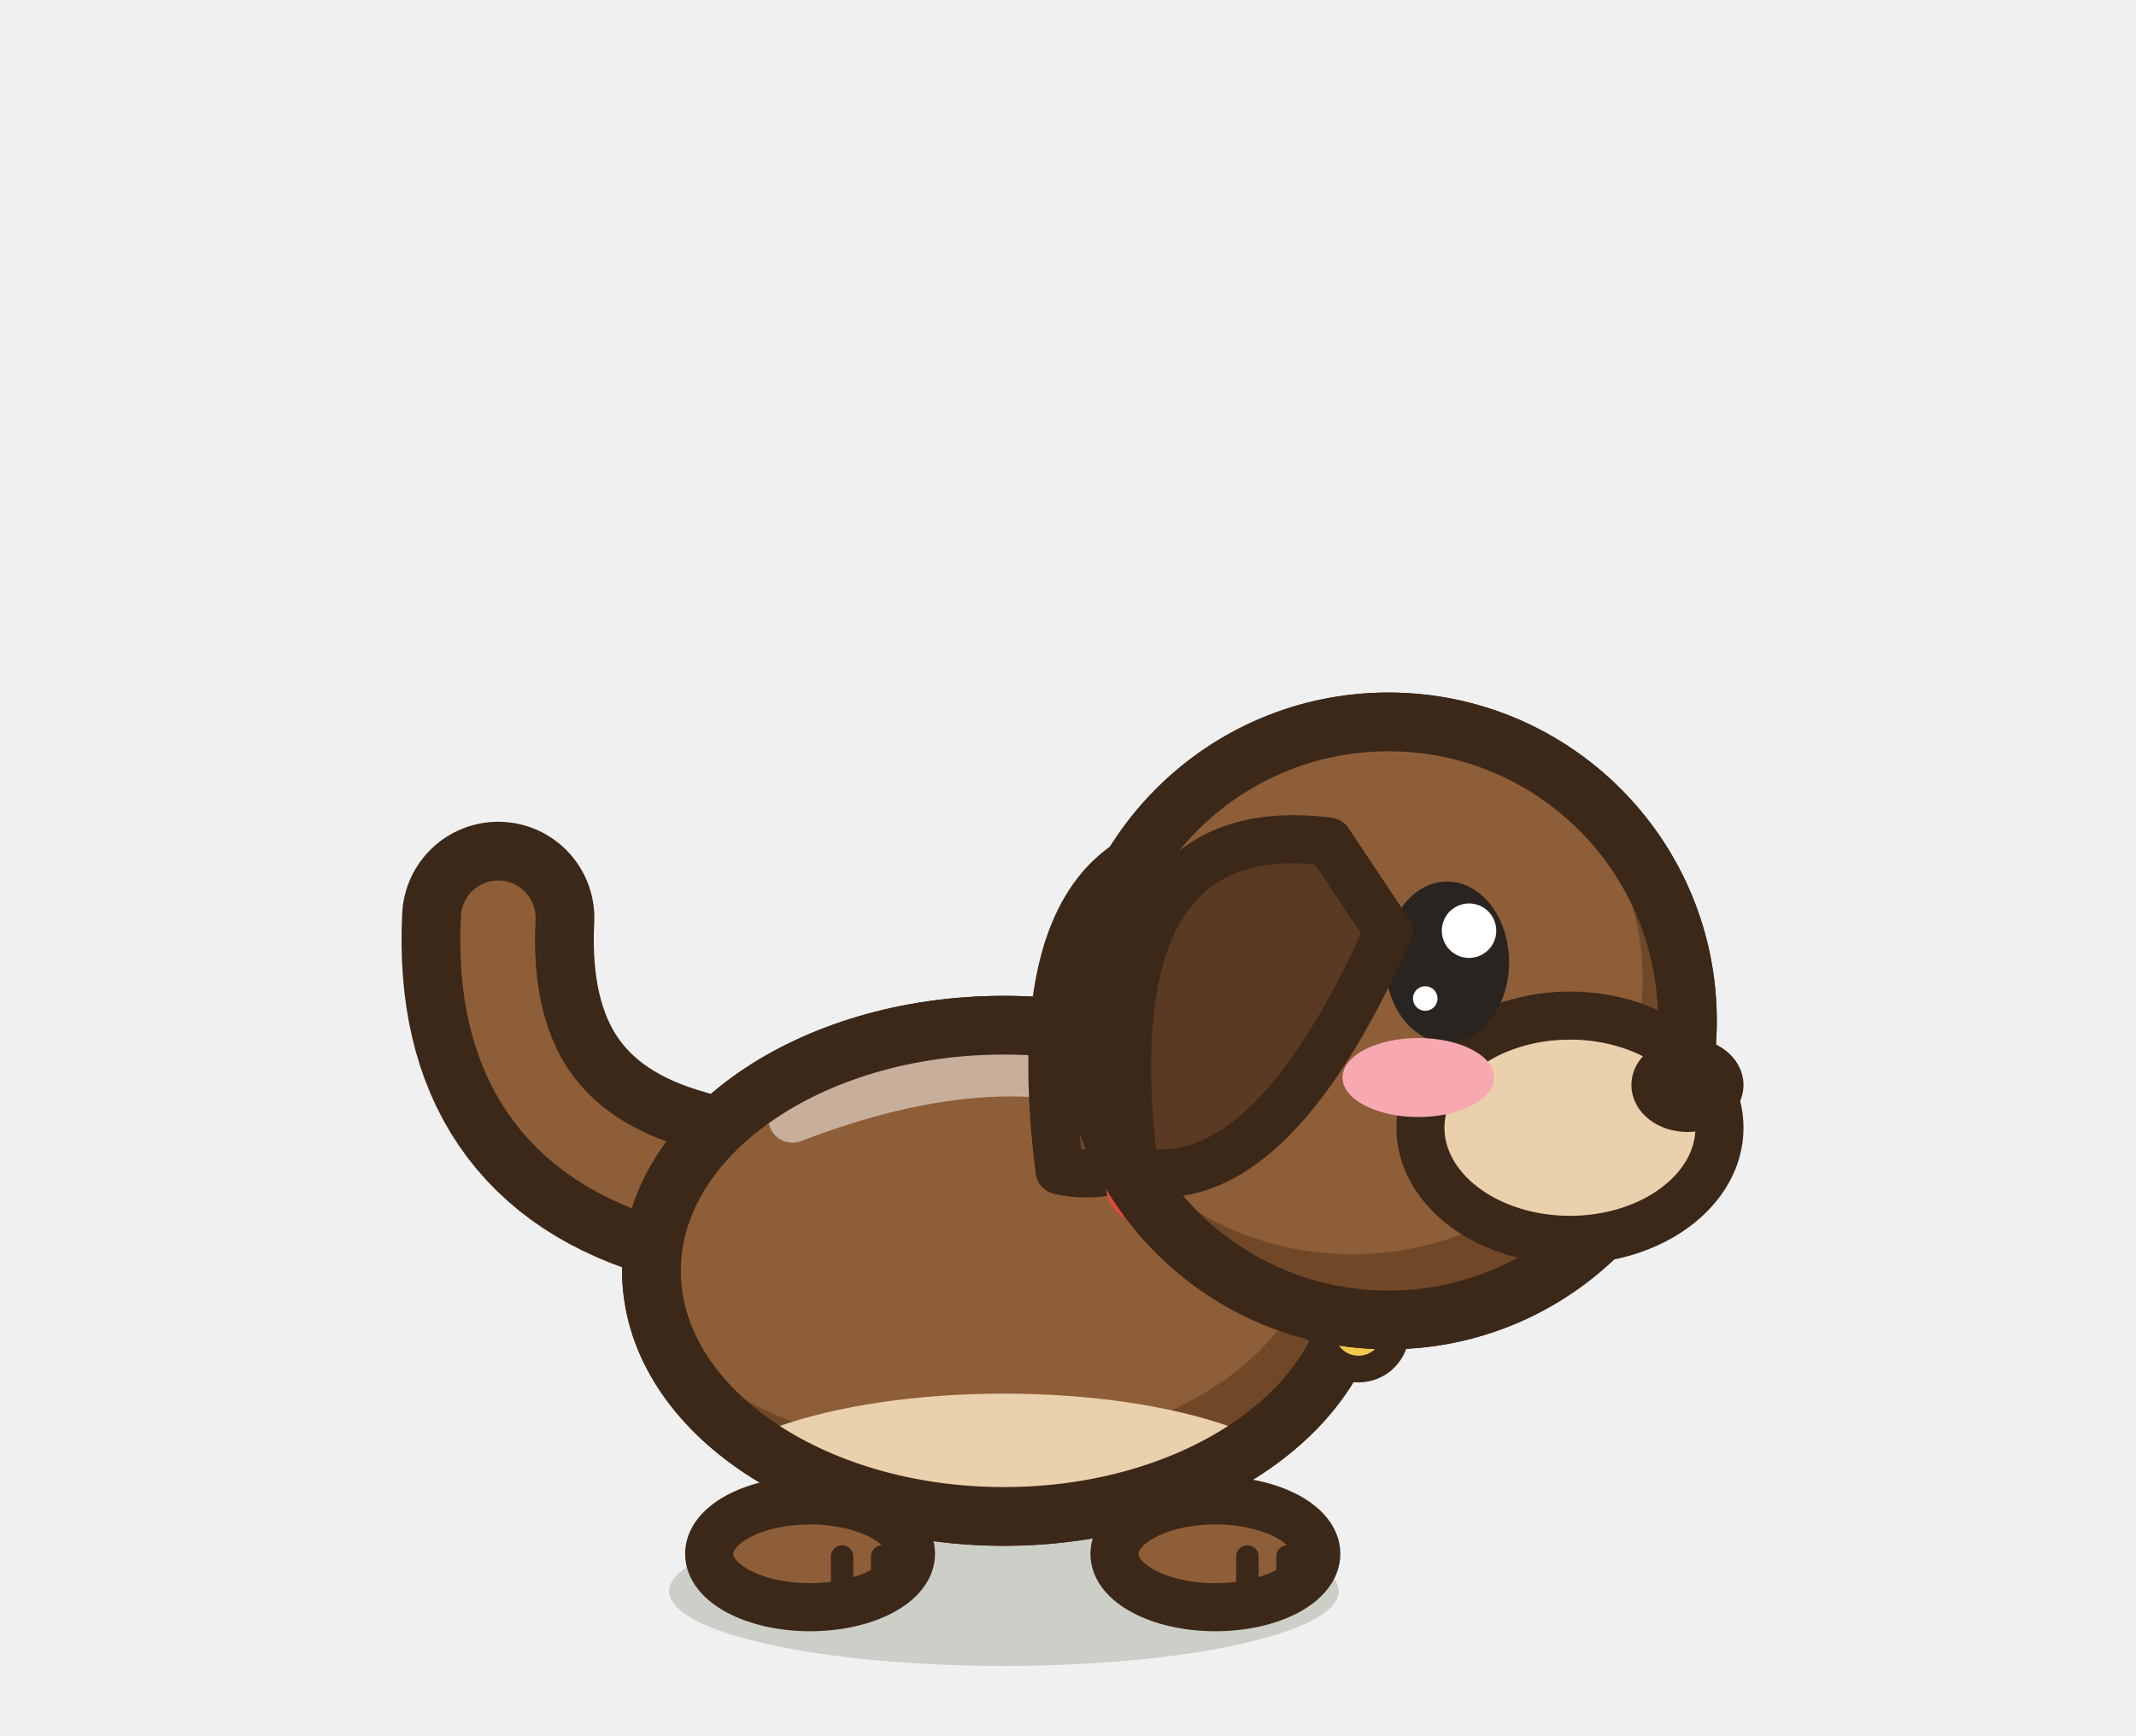
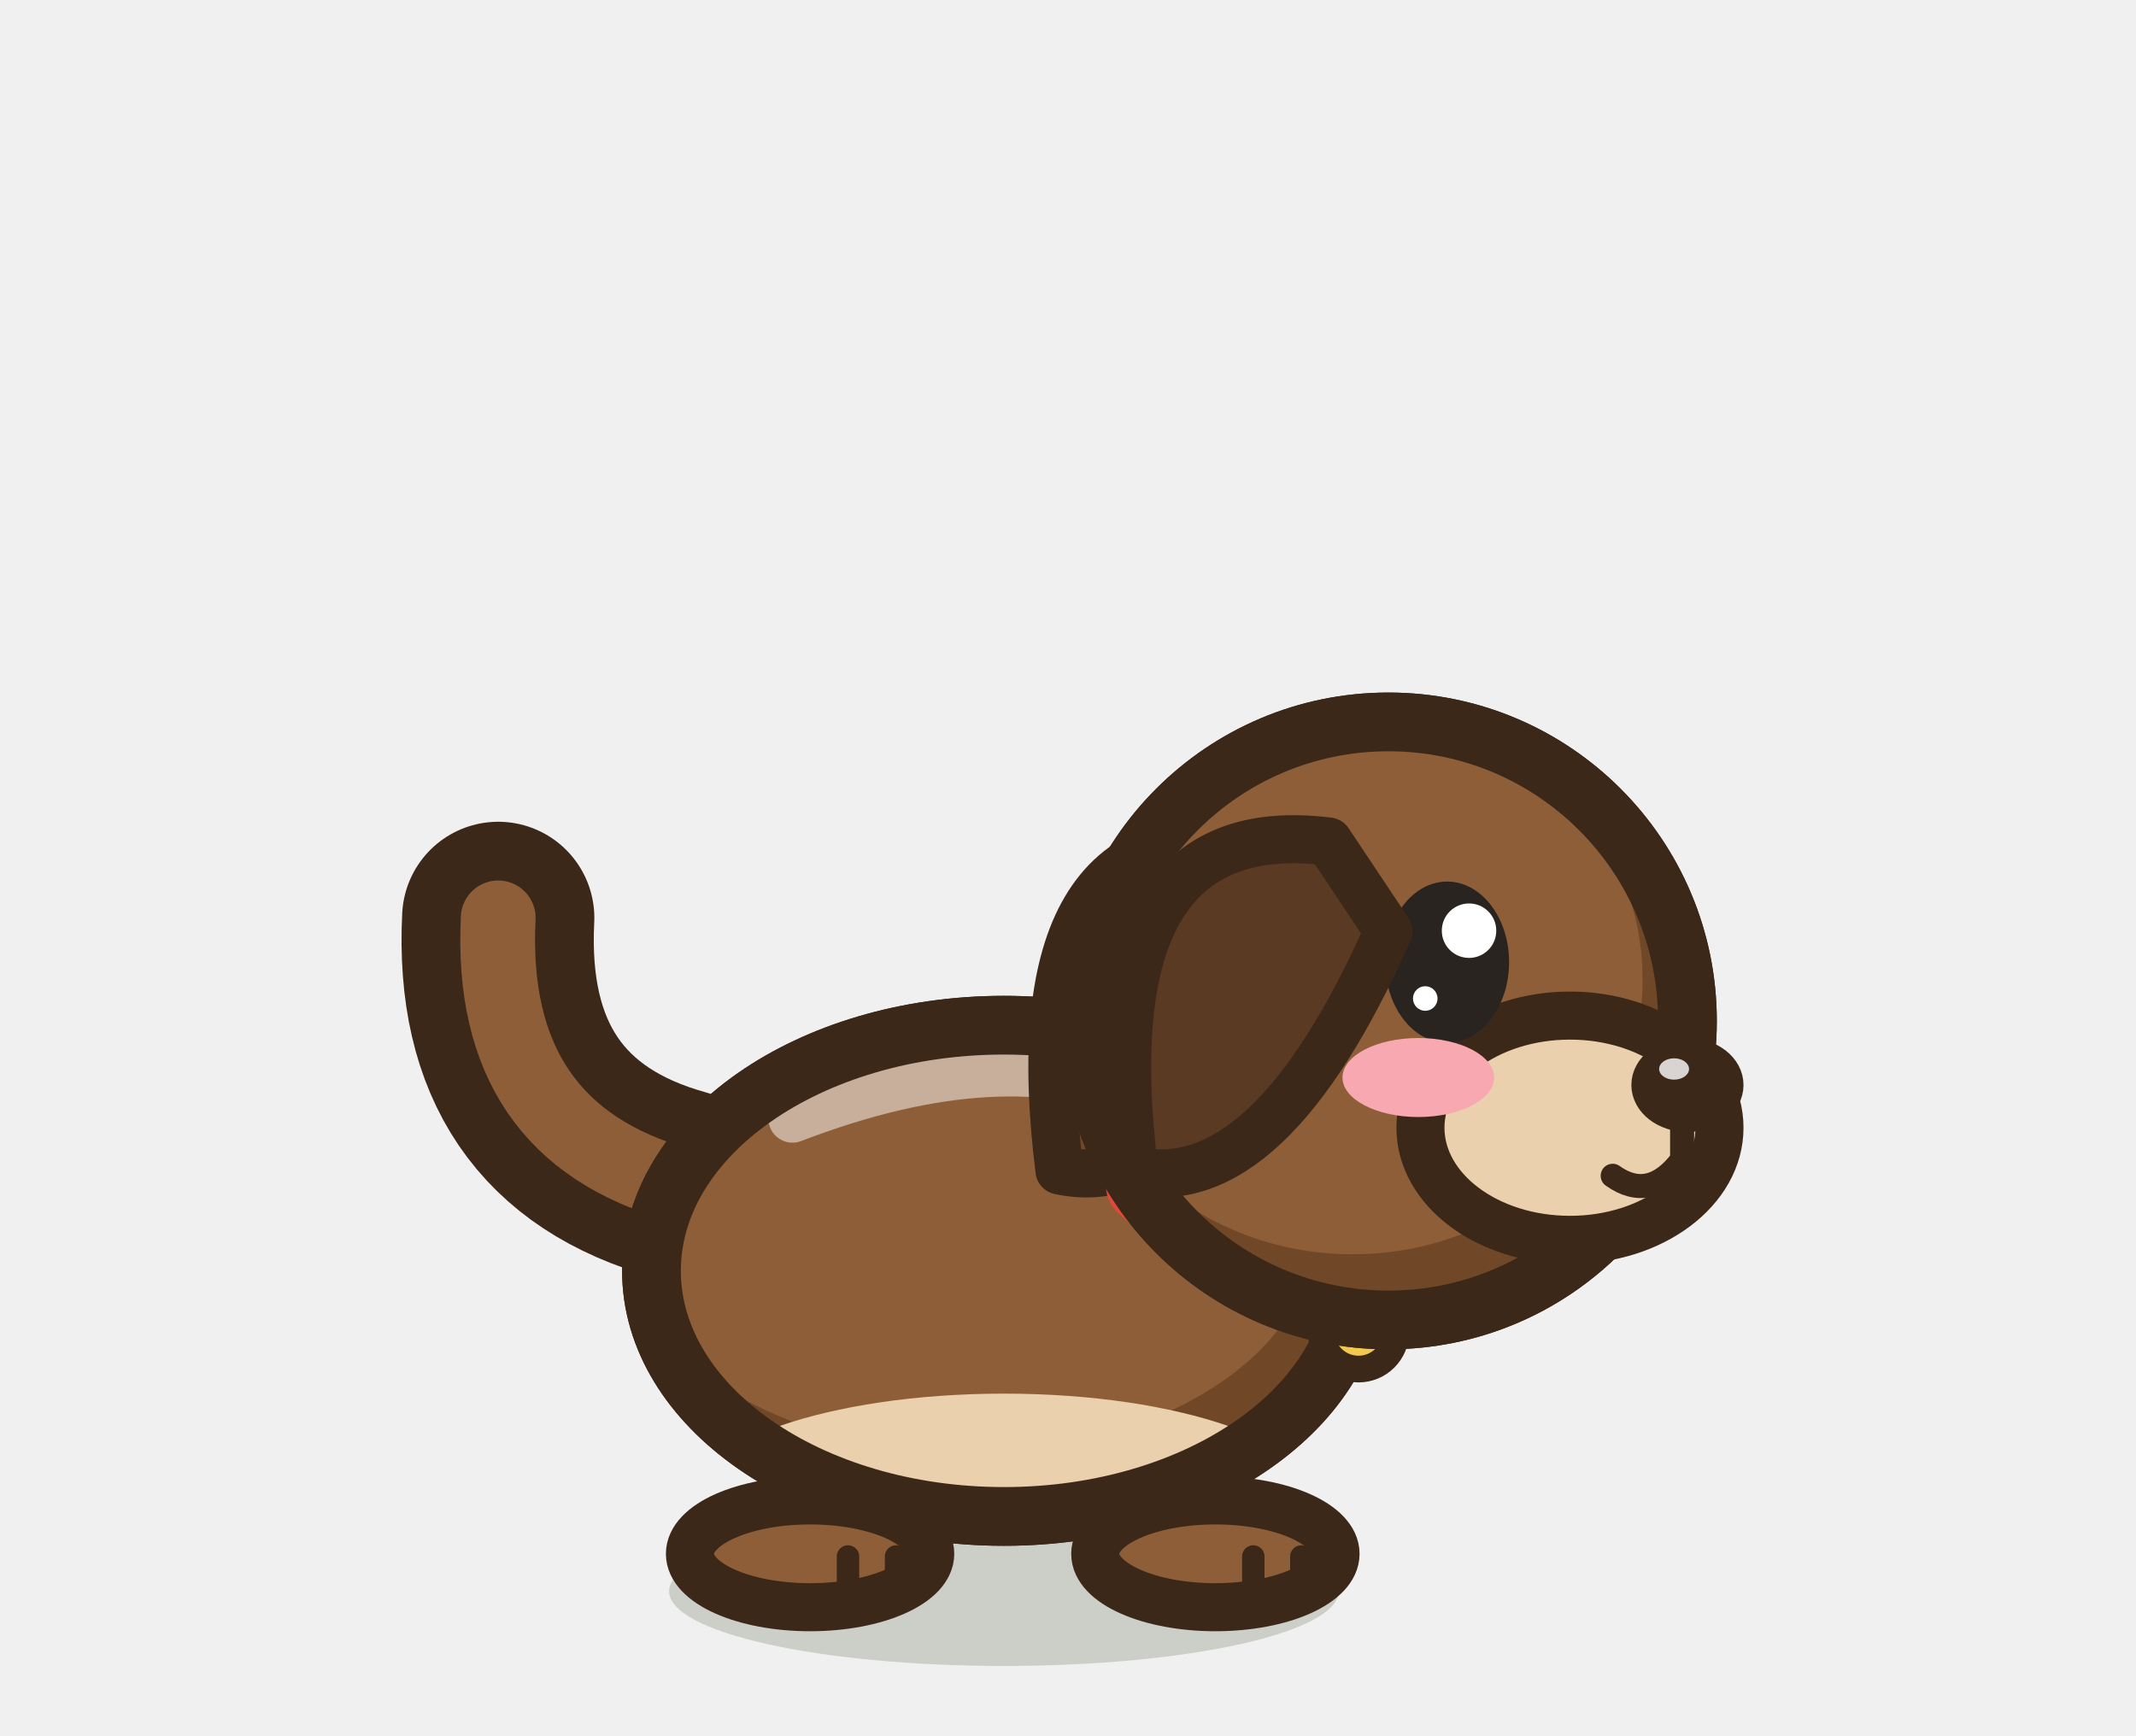
<svg xmlns="http://www.w3.org/2000/svg" width="40" height="32.5" viewBox="-20 -30 40 32.5">
  <ellipse cx="-1.2" cy="-0.2" rx="6.27" ry="1.4" fill="rgba(40,55,20,.18)" stroke="none" />
  <path d="M-7.272,-7.81 Q-10.87,-8.81 -10.67,-12.81" fill="none" stroke="#3C2819" stroke-width="3.6" stroke-linecap="round" stroke-linejoin="round" />
  <path d="M-7.272,-7.81 Q-10.87,-8.81 -10.67,-12.81" fill="none" stroke="#8E5E38" stroke-width="1.4" stroke-linecap="round" stroke-linejoin="round" />
  <path d="M-7.8,-6.2 a6.6,4.6 0 1,0 13.2,0 a6.6,4.6 0 1,0 -13.2,0 Z" fill="#8E5E38" stroke="#3C2819" stroke-width="1.1" stroke-linejoin="round" stroke-linecap="round" />
  <clipPath id="qdogbrunreposb">
    <path d="M-7.8,-6.2 a6.6,4.6 0 1,0 13.2,0 a6.6,4.6 0 1,0 -13.2,0 Z" />
  </clipPath>
  <g clip-path="url(#qdogbrunreposb)">
    <rect x="-8.8" y="-11.8" width="15.2" height="11.2" fill="#704828" />
    <ellipse cx="-1.86" cy="-6.94" rx="6.47" ry="4.14" fill="#8E5E38" />
    <ellipse cx="-1.2" cy="-1.83" rx="5.94" ry="2.07" fill="#EAD0AC" />
    <path d="M-5.16,-9.05 Q-1.2,-10.57 1.44,-9.42" fill="none" stroke="#FFFFFF" stroke-width="0.9" stroke-linecap="round" opacity="0.5" />
  </g>
  <path d="M-7.8,-6.2 a6.6,4.6 0 1,0 13.2,0 a6.6,4.6 0 1,0 -13.2,0 Z" fill="none" stroke="#3C2819" stroke-width="1.1" stroke-linejoin="round" stroke-linecap="round" />
-   <ellipse cx="-4.83" cy="-0.9" rx="1.89" ry="1" fill="#8E5E38" stroke="#3C2819" stroke-width="0.9" stroke-linejoin="round" stroke-linecap="round" />
-   <path d="M-4.23,-0.85 L-4.23,-0.15" stroke="#3C2819" stroke-width="0.42" stroke-linecap="round" />
-   <path d="M-3.48,-0.85 L-3.48,-0.15" stroke="#3C2819" stroke-width="0.42" stroke-linecap="round" />
-   <ellipse cx="2.76" cy="-0.9" rx="1.89" ry="1" fill="#8E5E38" stroke="#3C2819" stroke-width="0.9" stroke-linejoin="round" stroke-linecap="round" />
-   <path d="M3.36,-0.85 L3.36,-0.15" stroke="#3C2819" stroke-width="0.42" stroke-linecap="round" />
-   <path d="M4.11,-0.85 L4.11,-0.15" stroke="#3C2819" stroke-width="0.42" stroke-linecap="round" />
+   <ellipse cx="-4.83" cy="-0.9" rx="2.25" ry="1" fill="#8E5E38" stroke="#3C2819" stroke-width="0.9" stroke-linejoin="round" stroke-linecap="round" />
+   <path d="M-4.12,-0.85 L-4.12,-0.15" stroke="#3C2819" stroke-width="0.42" stroke-linecap="round" />
+   <path d="M-3.22,-0.85 L-3.22,-0.15" stroke="#3C2819" stroke-width="0.42" stroke-linecap="round" />
+   <ellipse cx="2.76" cy="-0.9" rx="2.25" ry="1" fill="#8E5E38" stroke="#3C2819" stroke-width="0.9" stroke-linejoin="round" stroke-linecap="round" />
+   <path d="M3.47,-0.85 L3.47,-0.15" stroke="#3C2819" stroke-width="0.42" stroke-linecap="round" />
+   <path d="M4.37,-0.85 L4.37,-0.15" stroke="#3C2819" stroke-width="0.42" stroke-linecap="round" />
  <path d="M3.48,-14.24 Q-1,-14.8 -0.16,-8.08 Q2.36,-7.52 4.6,-12.56 Z" fill="#704828" stroke="#3C2819" stroke-width="0.9" stroke-linejoin="round" stroke-linecap="round" />
  <path d="M1.41,-7.8 Q4.77,-4.72 8.02,-6.29" fill="none" stroke="#E0483C" stroke-width="1.4" stroke-linecap="round" />
  <ellipse cx="5.44" cy="-5.06" rx="0.7" ry="0.7" fill="#F2C94C" stroke="#3C2819" stroke-width="0.5" stroke-linejoin="round" stroke-linecap="round" />
  <path d="M0.4,-10.88 a5.6,5.6 0 1,0 11.2,0 a5.6,5.6 0 1,0 -11.2,0 Z" fill="#8E5E38" stroke="#3C2819" stroke-width="1.1" stroke-linejoin="round" stroke-linecap="round" />
  <clipPath id="qdogbrunreposh">
    <path d="M0.4,-10.88 a5.6,5.6 0 1,0 11.2,0 a5.6,5.6 0 1,0 -11.2,0 Z" />
  </clipPath>
  <g clip-path="url(#qdogbrunreposh)">
    <rect x="-0.6" y="-17.48" width="13.2" height="13.2" fill="#704828" />
    <ellipse cx="5.33" cy="-11.66" rx="5.43" ry="5.15" fill="#8E5E38" />
  </g>
  <path d="M0.4,-10.88 a5.6,5.6 0 1,0 11.2,0 a5.6,5.6 0 1,0 -11.2,0 Z" fill="none" stroke="#3C2819" stroke-width="1.1" stroke-linejoin="round" stroke-linecap="round" />
  <ellipse cx="9.4" cy="-8.88" rx="2.8" ry="2.1" fill="#EAD0AC" stroke="#3C2819" stroke-width="0.9" stroke-linejoin="round" stroke-linecap="round" />
  <ellipse cx="11.6" cy="-9.68" rx="0.75" ry="0.58" fill="#3C2819" stroke="#3C2819" stroke-width="0.6" stroke-linejoin="round" stroke-linecap="round" />
  <ellipse cx="7.1" cy="-11.98" rx="1.16" ry="1.51" fill="#2A2420" stroke="none" />
  <ellipse cx="7.51" cy="-12.57" rx="0.51" ry="0.51" fill="#FFFFFF" stroke="none" />
  <ellipse cx="6.69" cy="-11.3" rx="0.23" ry="0.23" fill="#FFFFFF" stroke="none" />
  <ellipse cx="6.56" cy="-9.82" rx="1.42" ry="0.74" fill="#F7A8B0" stroke="none" />
  <path d="M4.88,-14.24 Q0.4,-14.8 1.24,-8.08 Q3.76,-7.52 6,-12.56 Z" fill="#5A3A22" stroke="#3C2819" stroke-width="0.9" stroke-linejoin="round" stroke-linecap="round" />
+   <ellipse cx="11.35" cy="-9.98" rx="0.28" ry="0.2" opacity="0.8" fill="#FFFFFF" stroke="none" />
+   <path d="M11.5,-8.98 L11.5,-8.28 M10.2,-7.98 Q10.9,-7.48 11.5,-8.28" fill="none" stroke="#3C2819" stroke-width="0.45" stroke-linecap="round" stroke-linejoin="round" />
</svg>
